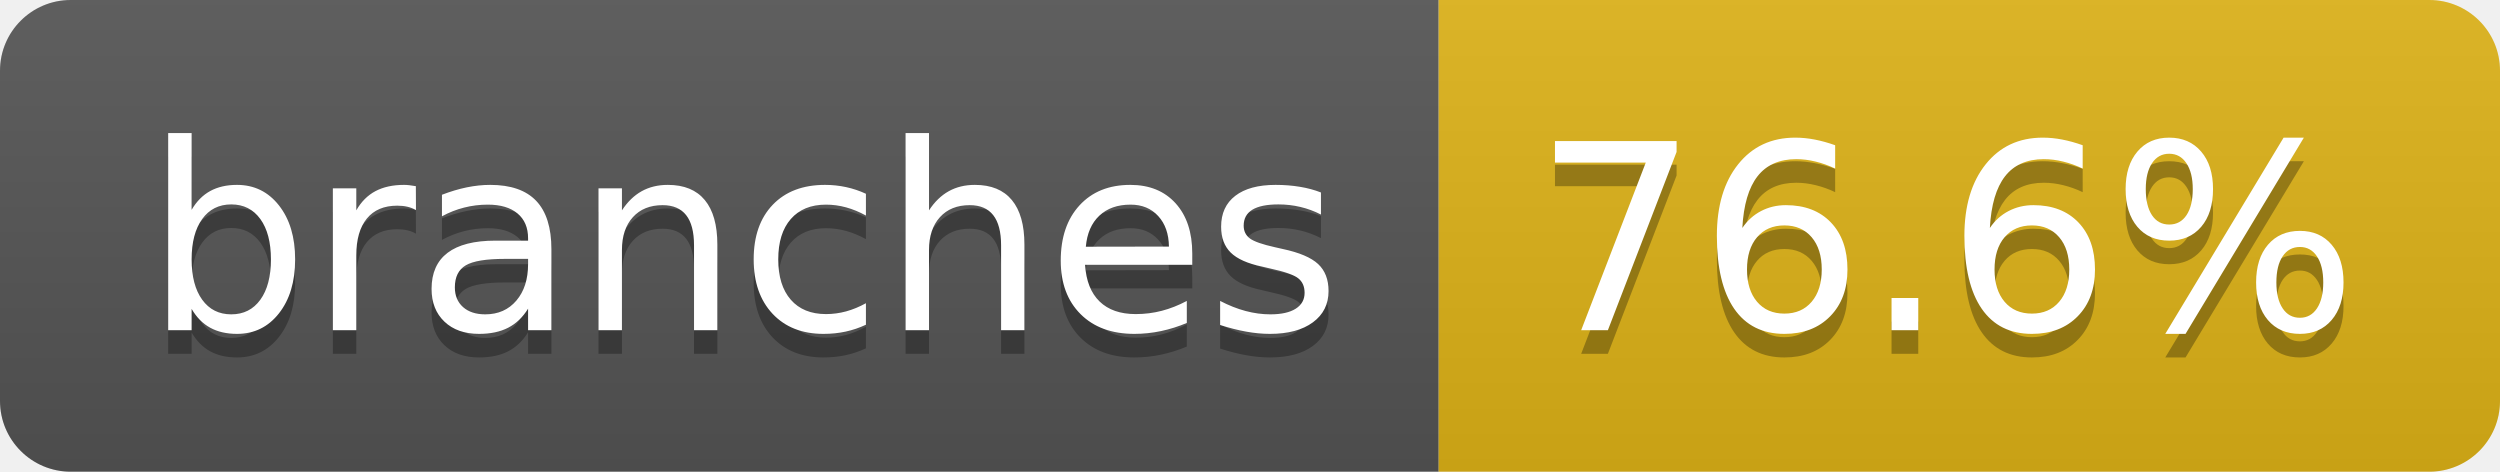
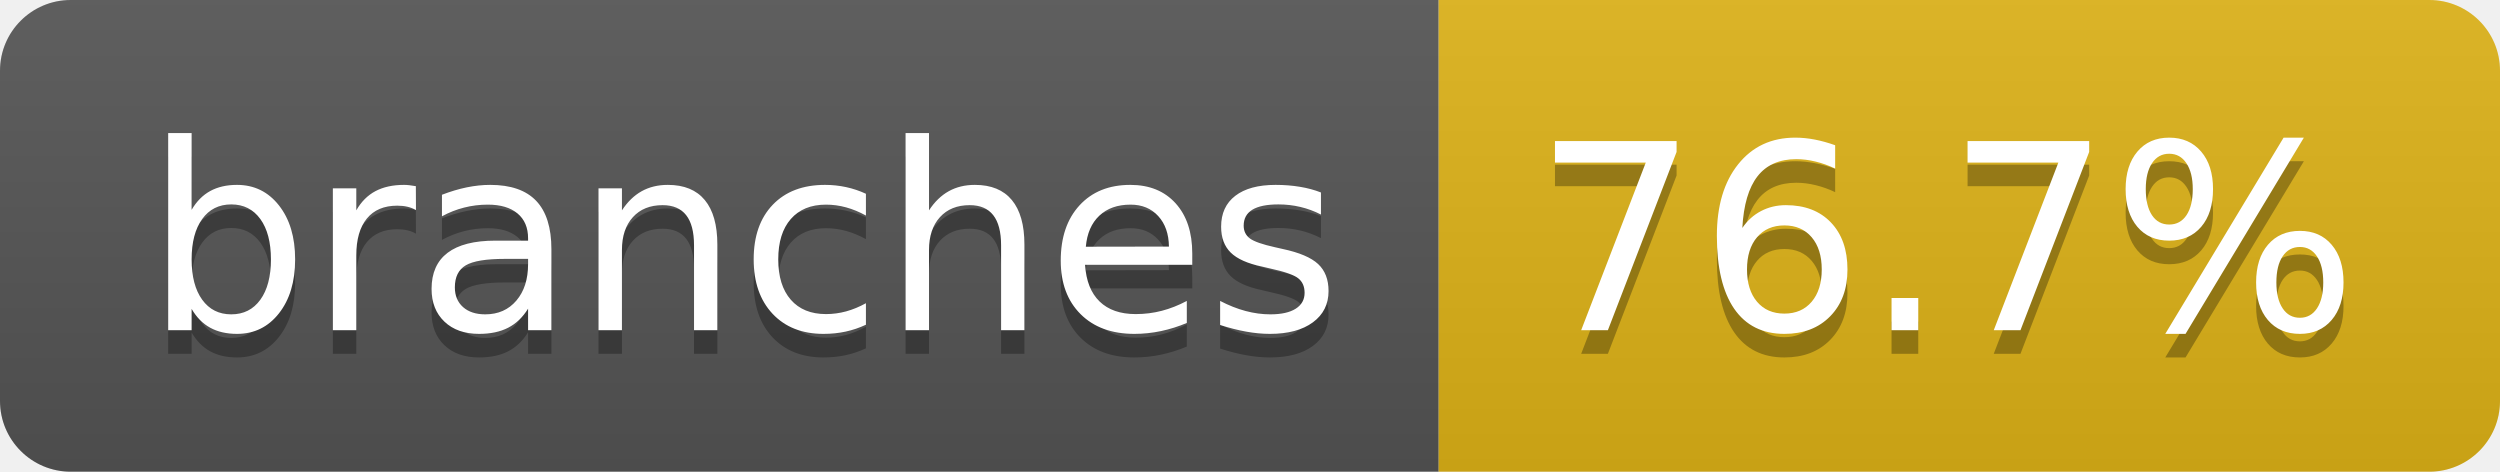
- <svg xmlns="http://www.w3.org/2000/svg" width="106" height="20" role="img" aria-label="branches: 76.6%">
+ <svg xmlns="http://www.w3.org/2000/svg" width="106" height="20" role="img" aria-label="branches: 76.7%">
  <linearGradient id="s" x2="0" y2="100%">
    <stop offset="0" stop-color="#bbb" stop-opacity=".1" />
    <stop offset="1" stop-opacity=".1" />
  </linearGradient>
  <clipPath id="r">
    <rect width="106" height="20" rx="3" fill="#fff" />
  </clipPath>
  <g clip-path="url(#r)">
    <rect width="61" height="20" fill="#555" />
    <rect x="61" width="45" height="20" fill="#dfb317" />
    <rect width="106" height="20" fill="url(#s)" />
  </g>
  <g fill="#fff" text-anchor="middle" font-family="Verdana,Geneva,DejaVu Sans,sans-serif" text-rendering="geometricPrecision" font-size="110">
    <text aria-hidden="true" x="315" y="150" fill="#010101" fill-opacity=".3" transform="scale(.1)" textLength="507">branches</text>
    <text x="315" y="140" transform="scale(.1)" fill="#fff" textLength="507">branches</text>
-     <text aria-hidden="true" x="825" y="150" fill="#010101" fill-opacity=".3" transform="scale(.1)" textLength="350">76.6%</text>
-     <text x="825" y="140" transform="scale(.1)" fill="#fff" textLength="350">76.6%</text>
+     <text aria-hidden="true" x="825" y="150" fill="#010101" fill-opacity=".3" transform="scale(.1)" textLength="350">76.7%</text>
+     <text x="825" y="140" transform="scale(.1)" fill="#fff" textLength="350">76.7%</text>
  </g>
</svg>
